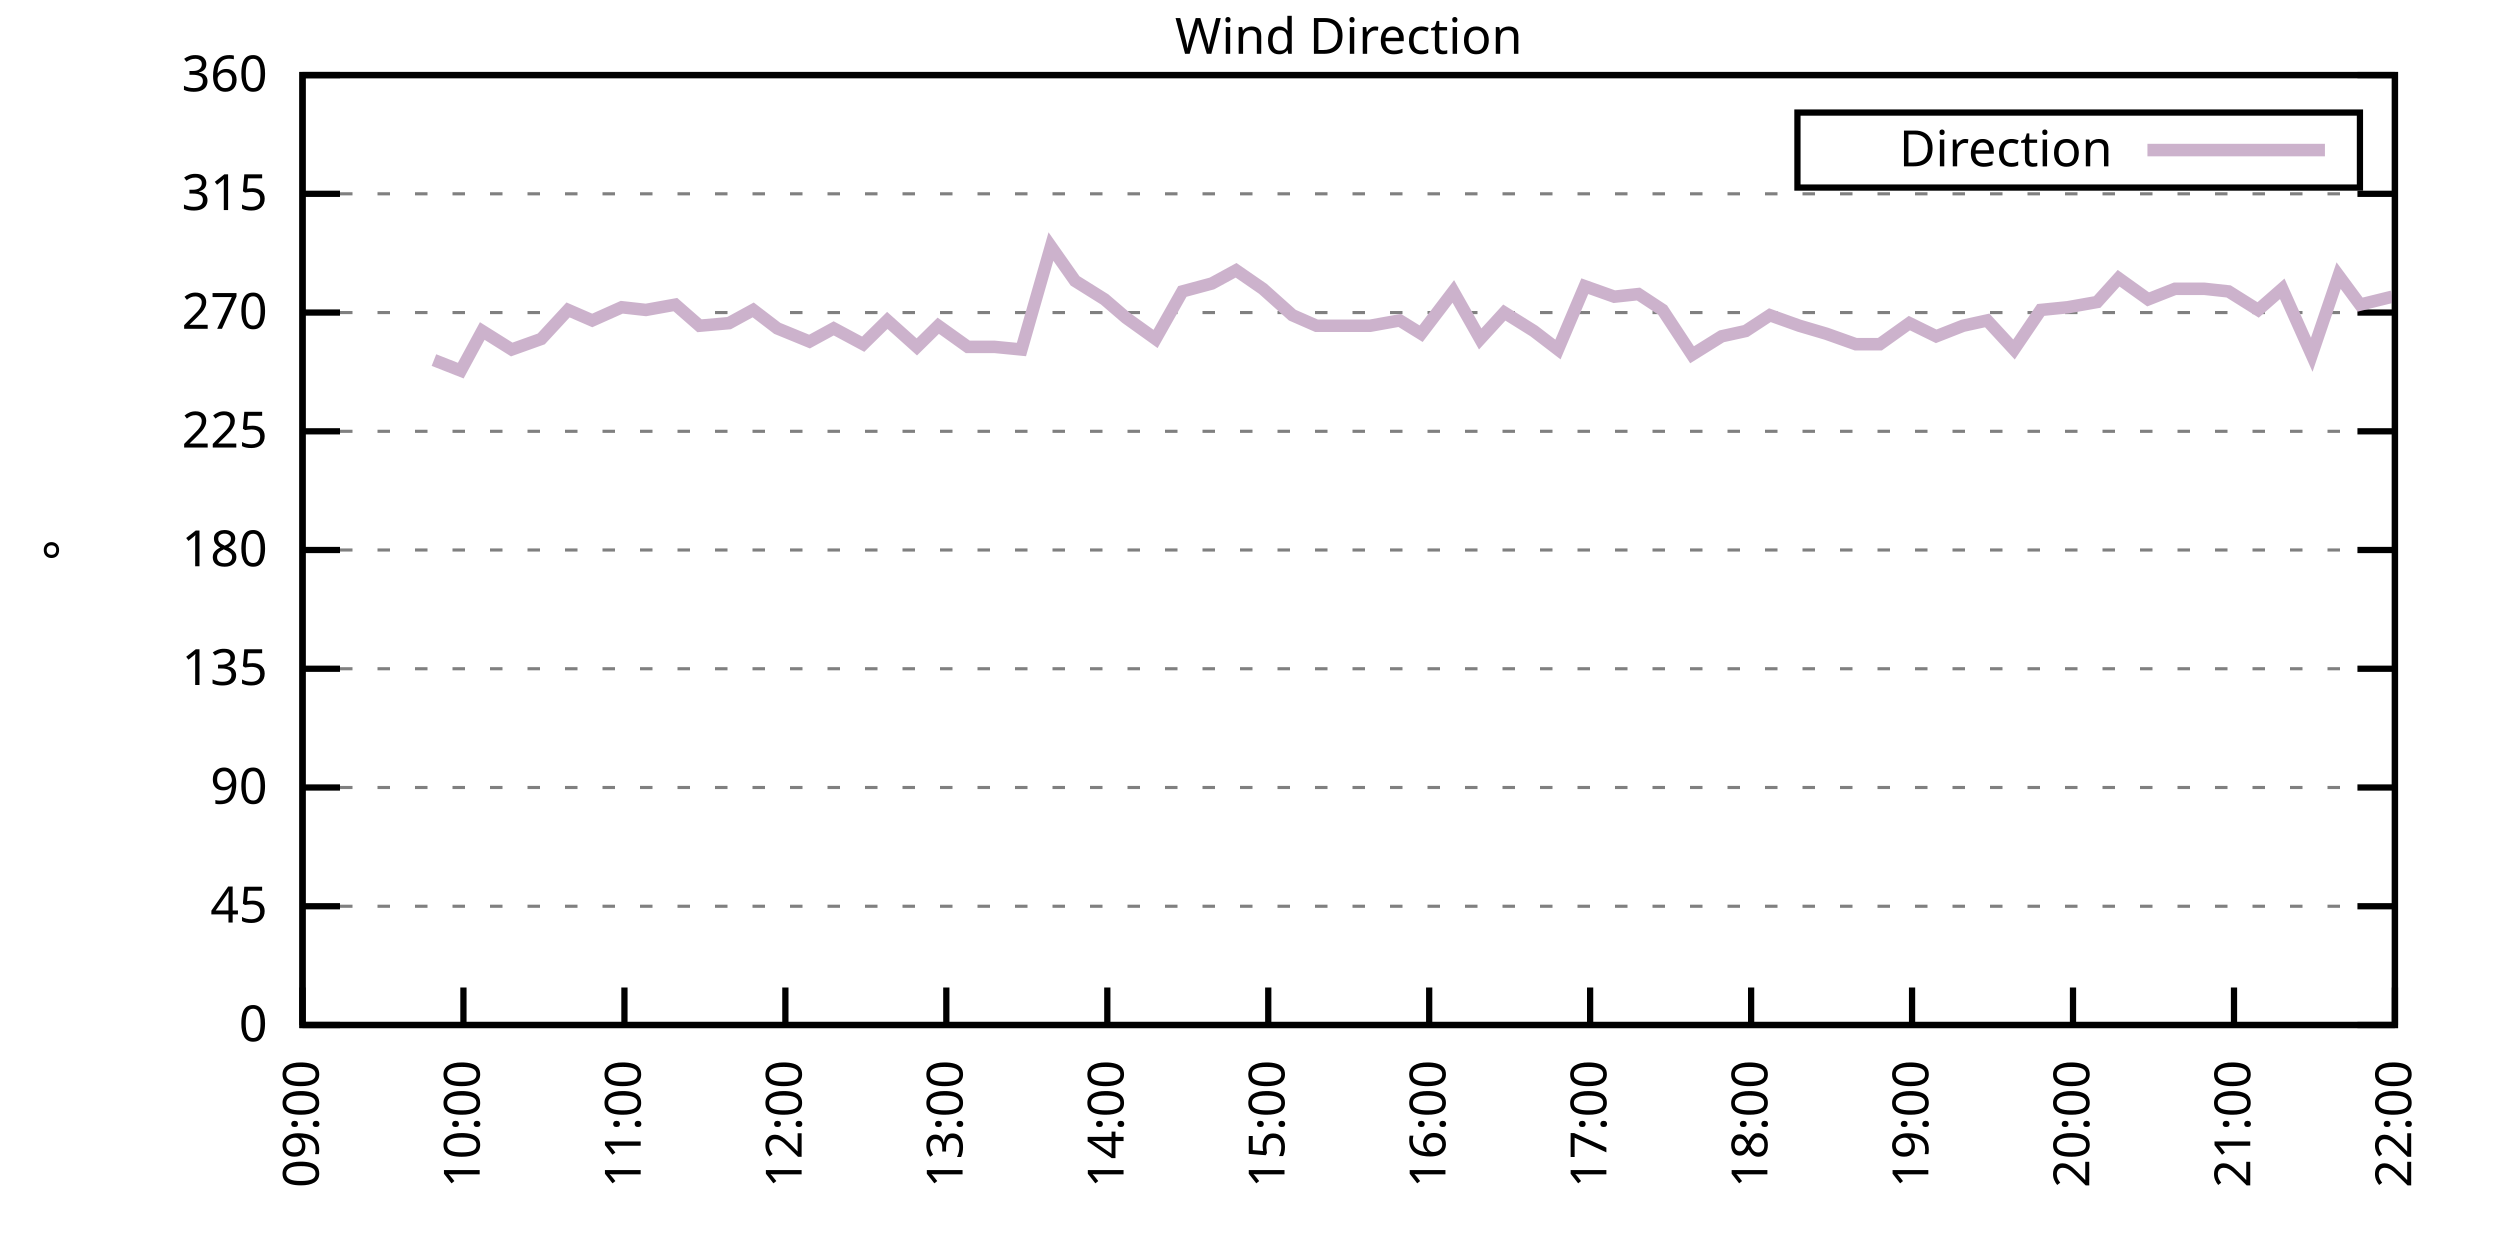
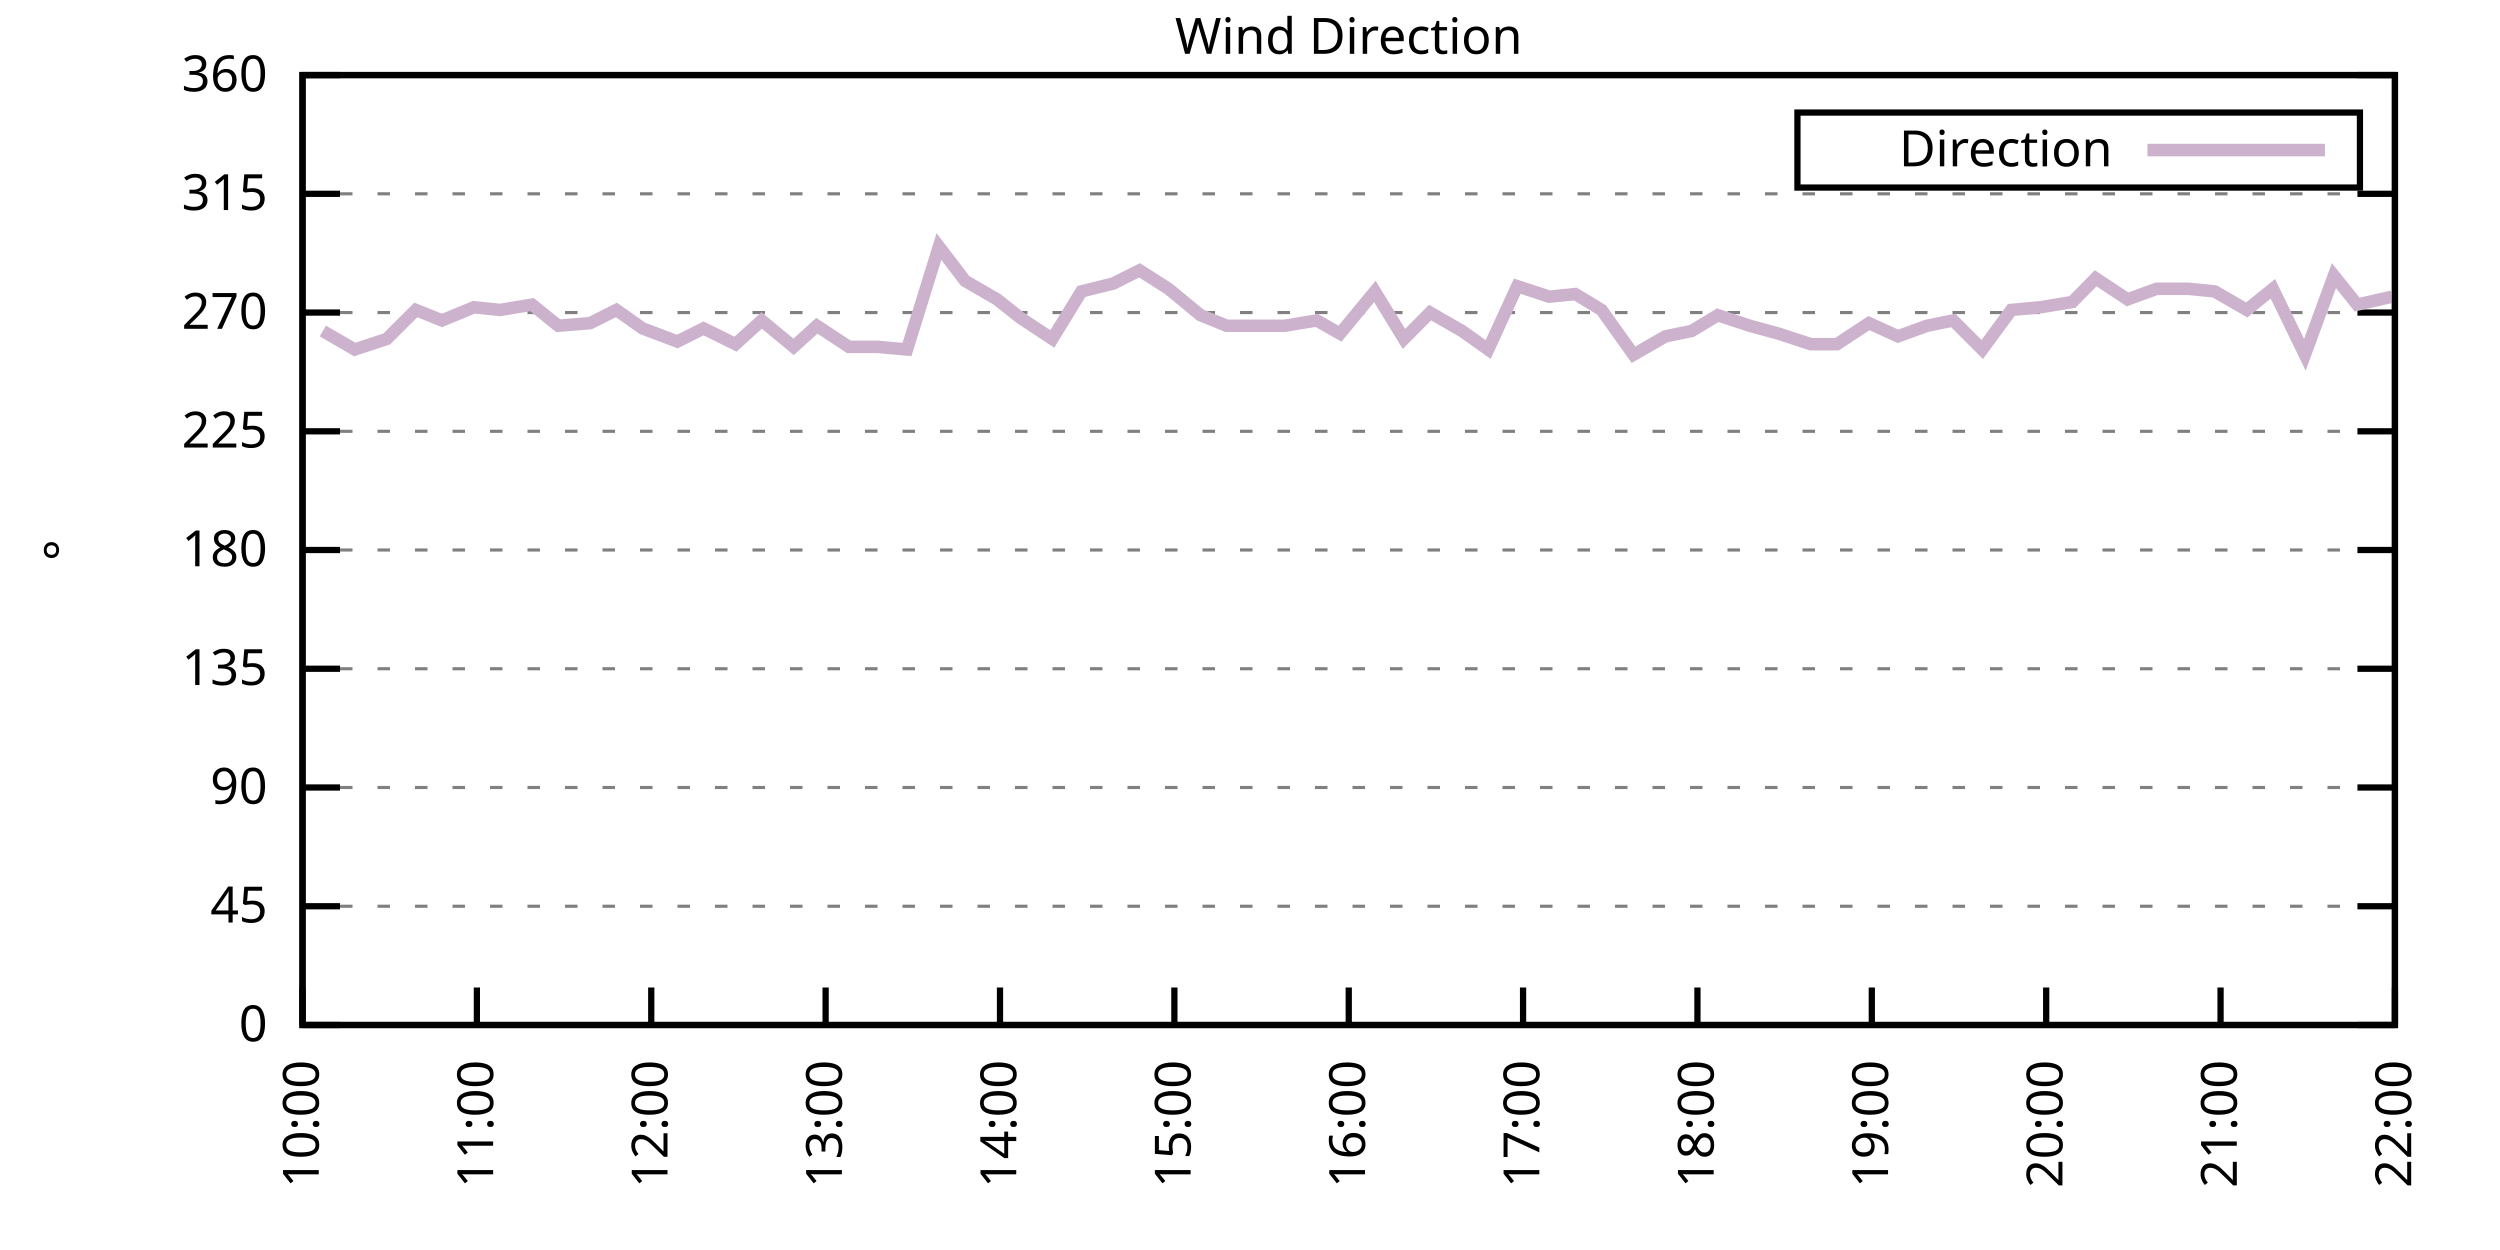
<svg xmlns="http://www.w3.org/2000/svg" xmlns:xlink="http://www.w3.org/1999/xlink" width="400" height="200" viewBox="0 0 400 200">
  <g id="gnuplot_canvas">
    <rect x="0" y="0" width="400" height="200" fill="none" />
    <defs>
      <circle id="gpDot" r="0.5" stroke-width="0.5" stroke="currentColor" />
      <path id="gpPt0" stroke-width="0.333" stroke="currentColor" d="M-1,0 h2 M0,-1 v2" />
      <path id="gpPt1" stroke-width="0.333" stroke="currentColor" d="M-1,-1 L1,1 M1,-1 L-1,1" />
      <path id="gpPt2" stroke-width="0.333" stroke="currentColor" d="M-1,0 L1,0 M0,-1 L0,1 M-1,-1 L1,1 M-1,1 L1,-1" />
      <rect id="gpPt3" stroke-width="0.333" stroke="currentColor" x="-1" y="-1" width="2" height="2" />
      <rect id="gpPt4" stroke-width="0.333" stroke="currentColor" fill="currentColor" x="-1" y="-1" width="2" height="2" />
      <circle id="gpPt5" stroke-width="0.333" stroke="currentColor" cx="0" cy="0" r="1" />
      <use xlink:href="#gpPt5" id="gpPt6" fill="currentColor" stroke="none" />
      <path id="gpPt7" stroke-width="0.333" stroke="currentColor" d="M0,-1.33 L-1.33,0.67 L1.33,0.67 z" />
      <use xlink:href="#gpPt7" id="gpPt8" fill="currentColor" stroke="none" />
      <use xlink:href="#gpPt7" id="gpPt9" stroke="currentColor" transform="rotate(180)" />
      <use xlink:href="#gpPt9" id="gpPt10" fill="currentColor" stroke="none" />
      <use xlink:href="#gpPt3" id="gpPt11" stroke="currentColor" transform="rotate(45)" />
      <use xlink:href="#gpPt11" id="gpPt12" fill="currentColor" stroke="none" />
      <path id="gpPt13" stroke-width="0.333" stroke="currentColor" d="M0,1.330 L1.265,0.411 L0.782,-1.067 L-0.782,-1.076 L-1.265,0.411 z" />
      <use xlink:href="#gpPt13" id="gpPt14" fill="currentColor" stroke="none" />
      <filter id="textbox" filterUnits="objectBoundingBox" x="0" y="0" height="1" width="1">
        <feFlood flood-color="white" flood-opacity="1" result="bgnd" />
        <feComposite in="SourceGraphic" in2="bgnd" operator="atop" />
      </filter>
      <filter id="greybox" filterUnits="objectBoundingBox" x="0" y="0" height="1" width="1">
        <feFlood flood-color="lightgrey" flood-opacity="1" result="grey" />
        <feComposite in="SourceGraphic" in2="grey" operator="atop" />
      </filter>
    </defs>
    <g fill="none" color="white" stroke="currentColor" stroke-width="1.00" stroke-linecap="butt" stroke-linejoin="miter">
</g>
    <g fill="none" color="black" stroke="currentColor" stroke-width="1.00" stroke-linecap="butt" stroke-linejoin="miter">
      <g stroke="none" shape-rendering="crispEdges">
        <polygon fill="rgb(255, 255, 255)" points="48.40,164.00 383.18,164.00 383.18,12.02 48.40,12.02 " />
      </g>
    </g>
    <g fill="none" color="black" stroke="currentColor" stroke-width="1.00" stroke-linecap="butt" stroke-linejoin="miter">
</g>
    <g fill="none" color="black" stroke="black" stroke-width="0.50" stroke-linecap="butt" stroke-linejoin="miter">
</g>
    <g fill="none" color="gray" stroke="currentColor" stroke-width="0.50" stroke-linecap="butt" stroke-linejoin="miter">
      <path stroke="gray" stroke-dasharray="2,4" class="gridline" d="M48.40,164.00 L383.19,164.00  " />
    </g>
    <g fill="none" color="gray" stroke="gray" stroke-width="1.00" stroke-linecap="butt" stroke-linejoin="miter">
</g>
    <g fill="none" color="black" stroke="currentColor" stroke-width="1.00" stroke-linecap="butt" stroke-linejoin="miter">
      <path stroke="black" d="M48.40,164.00 L54.40,164.00 M383.19,164.00 L377.19,164.00  " />
      <g transform="translate(42.80,166.60)" stroke="none" fill="black" font-family="Sans" font-size="8.00" text-anchor="end">
        <text>
          <tspan font-family="Sans"> 0</tspan>
        </text>
      </g>
    </g>
    <g fill="none" color="black" stroke="currentColor" stroke-width="1.00" stroke-linecap="butt" stroke-linejoin="miter">
</g>
    <g fill="none" color="black" stroke="black" stroke-width="0.50" stroke-linecap="butt" stroke-linejoin="miter">
</g>
    <g fill="none" color="gray" stroke="currentColor" stroke-width="0.50" stroke-linecap="butt" stroke-linejoin="miter">
      <path stroke="gray" stroke-dasharray="2,4" class="gridline" d="M48.40,145.00 L383.19,145.00  " />
    </g>
    <g fill="none" color="gray" stroke="gray" stroke-width="1.00" stroke-linecap="butt" stroke-linejoin="miter">
</g>
    <g fill="none" color="black" stroke="currentColor" stroke-width="1.00" stroke-linecap="butt" stroke-linejoin="miter">
      <path stroke="black" d="M48.40,145.00 L54.40,145.00 M383.19,145.00 L377.19,145.00  " />
      <g transform="translate(42.80,147.60)" stroke="none" fill="black" font-family="Sans" font-size="8.00" text-anchor="end">
        <text>
          <tspan font-family="Sans"> 45</tspan>
        </text>
      </g>
    </g>
    <g fill="none" color="black" stroke="currentColor" stroke-width="1.00" stroke-linecap="butt" stroke-linejoin="miter">
</g>
    <g fill="none" color="black" stroke="black" stroke-width="0.50" stroke-linecap="butt" stroke-linejoin="miter">
</g>
    <g fill="none" color="gray" stroke="currentColor" stroke-width="0.50" stroke-linecap="butt" stroke-linejoin="miter">
      <path stroke="gray" stroke-dasharray="2,4" class="gridline" d="M48.40,126.00 L383.19,126.00  " />
    </g>
    <g fill="none" color="gray" stroke="gray" stroke-width="1.00" stroke-linecap="butt" stroke-linejoin="miter">
</g>
    <g fill="none" color="black" stroke="currentColor" stroke-width="1.00" stroke-linecap="butt" stroke-linejoin="miter">
      <path stroke="black" d="M48.40,126.00 L54.40,126.00 M383.19,126.00 L377.19,126.00  " />
      <g transform="translate(42.80,128.60)" stroke="none" fill="black" font-family="Sans" font-size="8.00" text-anchor="end">
        <text>
          <tspan font-family="Sans"> 90</tspan>
        </text>
      </g>
    </g>
    <g fill="none" color="black" stroke="currentColor" stroke-width="1.00" stroke-linecap="butt" stroke-linejoin="miter">
</g>
    <g fill="none" color="black" stroke="black" stroke-width="0.50" stroke-linecap="butt" stroke-linejoin="miter">
</g>
    <g fill="none" color="gray" stroke="currentColor" stroke-width="0.50" stroke-linecap="butt" stroke-linejoin="miter">
      <path stroke="gray" stroke-dasharray="2,4" class="gridline" d="M48.40,107.00 L383.19,107.00  " />
    </g>
    <g fill="none" color="gray" stroke="gray" stroke-width="1.00" stroke-linecap="butt" stroke-linejoin="miter">
</g>
    <g fill="none" color="black" stroke="currentColor" stroke-width="1.00" stroke-linecap="butt" stroke-linejoin="miter">
      <path stroke="black" d="M48.40,107.00 L54.40,107.00 M383.19,107.00 L377.19,107.00  " />
      <g transform="translate(42.80,109.60)" stroke="none" fill="black" font-family="Sans" font-size="8.00" text-anchor="end">
        <text>
          <tspan font-family="Sans"> 135</tspan>
        </text>
      </g>
    </g>
    <g fill="none" color="black" stroke="currentColor" stroke-width="1.00" stroke-linecap="butt" stroke-linejoin="miter">
</g>
    <g fill="none" color="black" stroke="black" stroke-width="0.50" stroke-linecap="butt" stroke-linejoin="miter">
</g>
    <g fill="none" color="gray" stroke="currentColor" stroke-width="0.50" stroke-linecap="butt" stroke-linejoin="miter">
      <path stroke="gray" stroke-dasharray="2,4" class="gridline" d="M48.40,88.00 L383.19,88.00  " />
    </g>
    <g fill="none" color="gray" stroke="gray" stroke-width="1.00" stroke-linecap="butt" stroke-linejoin="miter">
</g>
    <g fill="none" color="black" stroke="currentColor" stroke-width="1.00" stroke-linecap="butt" stroke-linejoin="miter">
      <path stroke="black" d="M48.40,88.00 L54.40,88.00 M383.19,88.00 L377.19,88.00  " />
      <g transform="translate(42.80,90.60)" stroke="none" fill="black" font-family="Sans" font-size="8.00" text-anchor="end">
        <text>
          <tspan font-family="Sans"> 180</tspan>
        </text>
      </g>
    </g>
    <g fill="none" color="black" stroke="currentColor" stroke-width="1.00" stroke-linecap="butt" stroke-linejoin="miter">
</g>
    <g fill="none" color="black" stroke="black" stroke-width="0.50" stroke-linecap="butt" stroke-linejoin="miter">
</g>
    <g fill="none" color="gray" stroke="currentColor" stroke-width="0.50" stroke-linecap="butt" stroke-linejoin="miter">
      <path stroke="gray" stroke-dasharray="2,4" class="gridline" d="M48.40,69.01 L383.19,69.01  " />
    </g>
    <g fill="none" color="gray" stroke="gray" stroke-width="1.00" stroke-linecap="butt" stroke-linejoin="miter">
</g>
    <g fill="none" color="black" stroke="currentColor" stroke-width="1.00" stroke-linecap="butt" stroke-linejoin="miter">
      <path stroke="black" d="M48.40,69.01 L54.40,69.01 M383.19,69.01 L377.19,69.01  " />
      <g transform="translate(42.80,71.61)" stroke="none" fill="black" font-family="Sans" font-size="8.00" text-anchor="end">
        <text>
          <tspan font-family="Sans"> 225</tspan>
        </text>
      </g>
    </g>
    <g fill="none" color="black" stroke="currentColor" stroke-width="1.00" stroke-linecap="butt" stroke-linejoin="miter">
</g>
    <g fill="none" color="black" stroke="black" stroke-width="0.50" stroke-linecap="butt" stroke-linejoin="miter">
</g>
    <g fill="none" color="gray" stroke="currentColor" stroke-width="0.50" stroke-linecap="butt" stroke-linejoin="miter">
      <path stroke="gray" stroke-dasharray="2,4" class="gridline" d="M48.40,50.01 L383.19,50.01  " />
    </g>
    <g fill="none" color="gray" stroke="gray" stroke-width="1.00" stroke-linecap="butt" stroke-linejoin="miter">
</g>
    <g fill="none" color="black" stroke="currentColor" stroke-width="1.00" stroke-linecap="butt" stroke-linejoin="miter">
      <path stroke="black" d="M48.40,50.01 L54.40,50.01 M383.19,50.01 L377.19,50.01  " />
      <g transform="translate(42.80,52.61)" stroke="none" fill="black" font-family="Sans" font-size="8.00" text-anchor="end">
        <text>
          <tspan font-family="Sans"> 270</tspan>
        </text>
      </g>
    </g>
    <g fill="none" color="black" stroke="currentColor" stroke-width="1.00" stroke-linecap="butt" stroke-linejoin="miter">
</g>
    <g fill="none" color="black" stroke="black" stroke-width="0.50" stroke-linecap="butt" stroke-linejoin="miter">
</g>
    <g fill="none" color="gray" stroke="currentColor" stroke-width="0.50" stroke-linecap="butt" stroke-linejoin="miter">
      <path stroke="gray" stroke-dasharray="2,4" class="gridline" d="M48.40,31.01 L383.19,31.01  " />
    </g>
    <g fill="none" color="gray" stroke="gray" stroke-width="1.00" stroke-linecap="butt" stroke-linejoin="miter">
</g>
    <g fill="none" color="black" stroke="currentColor" stroke-width="1.00" stroke-linecap="butt" stroke-linejoin="miter">
      <path stroke="black" d="M48.40,31.01 L54.40,31.01 M383.19,31.01 L377.19,31.01  " />
      <g transform="translate(42.80,33.61)" stroke="none" fill="black" font-family="Sans" font-size="8.00" text-anchor="end">
        <text>
          <tspan font-family="Sans"> 315</tspan>
        </text>
      </g>
    </g>
    <g fill="none" color="black" stroke="currentColor" stroke-width="1.00" stroke-linecap="butt" stroke-linejoin="miter">
</g>
    <g fill="none" color="black" stroke="black" stroke-width="0.50" stroke-linecap="butt" stroke-linejoin="miter">
</g>
    <g fill="none" color="gray" stroke="currentColor" stroke-width="0.50" stroke-linecap="butt" stroke-linejoin="miter">
      <path stroke="gray" stroke-dasharray="2,4" class="gridline" d="M48.40,12.01 L383.19,12.01  " />
    </g>
    <g fill="none" color="gray" stroke="gray" stroke-width="1.00" stroke-linecap="butt" stroke-linejoin="miter">
</g>
    <g fill="none" color="black" stroke="currentColor" stroke-width="1.00" stroke-linecap="butt" stroke-linejoin="miter">
      <path stroke="black" d="M48.40,12.01 L54.40,12.01 M383.19,12.01 L377.19,12.01  " />
      <g transform="translate(42.80,14.61)" stroke="none" fill="black" font-family="Sans" font-size="8.00" text-anchor="end">
        <text>
          <tspan font-family="Sans"> 360</tspan>
        </text>
      </g>
    </g>
    <g fill="none" color="black" stroke="currentColor" stroke-width="1.00" stroke-linecap="butt" stroke-linejoin="miter">
      <path stroke="black" d="M48.40,164.00 L48.40,158.00  " />
      <g transform="translate(51.00,169.60) rotate(270.00)" stroke="none" fill="black" font-family="Sans" font-size="8.00" text-anchor="end">
        <text>
-           <tspan font-family="Sans">09:00</tspan>
-         </text>
-       </g>
-     </g>
-     <g fill="none" color="black" stroke="currentColor" stroke-width="1.00" stroke-linecap="butt" stroke-linejoin="miter">
-       <path stroke="black" d="M74.15,164.00 L74.15,158.00  " />
-       <g transform="translate(76.75,169.60) rotate(270.00)" stroke="none" fill="black" font-family="Sans" font-size="8.00" text-anchor="end">
-         <text>
          <tspan font-family="Sans">10:00</tspan>
        </text>
      </g>
    </g>
    <g fill="none" color="black" stroke="currentColor" stroke-width="1.00" stroke-linecap="butt" stroke-linejoin="miter">
-       <path stroke="black" d="M99.91,164.00 L99.91,158.00  " />
-       <g transform="translate(102.51,169.60) rotate(270.00)" stroke="none" fill="black" font-family="Sans" font-size="8.00" text-anchor="end">
+       <path stroke="black" d="M76.30,164.00 L76.30,158.00  " />
+       <g transform="translate(78.90,169.60) rotate(270.00)" stroke="none" fill="black" font-family="Sans" font-size="8.00" text-anchor="end">
        <text>
          <tspan font-family="Sans">11:00</tspan>
        </text>
      </g>
    </g>
    <g fill="none" color="black" stroke="currentColor" stroke-width="1.00" stroke-linecap="butt" stroke-linejoin="miter">
-       <path stroke="black" d="M125.66,164.00 L125.66,158.00  " />
-       <g transform="translate(128.26,169.60) rotate(270.00)" stroke="none" fill="black" font-family="Sans" font-size="8.00" text-anchor="end">
+       <path stroke="black" d="M104.20,164.00 L104.20,158.00  " />
+       <g transform="translate(106.80,169.60) rotate(270.00)" stroke="none" fill="black" font-family="Sans" font-size="8.00" text-anchor="end">
        <text>
          <tspan font-family="Sans">12:00</tspan>
        </text>
      </g>
    </g>
    <g fill="none" color="black" stroke="currentColor" stroke-width="1.00" stroke-linecap="butt" stroke-linejoin="miter">
-       <path stroke="black" d="M151.41,164.00 L151.41,158.00  " />
-       <g transform="translate(154.01,169.60) rotate(270.00)" stroke="none" fill="black" font-family="Sans" font-size="8.00" text-anchor="end">
+       <path stroke="black" d="M132.10,164.00 L132.10,158.00  " />
+       <g transform="translate(134.70,169.60) rotate(270.00)" stroke="none" fill="black" font-family="Sans" font-size="8.00" text-anchor="end">
        <text>
          <tspan font-family="Sans">13:00</tspan>
        </text>
      </g>
    </g>
    <g fill="none" color="black" stroke="currentColor" stroke-width="1.00" stroke-linecap="butt" stroke-linejoin="miter">
-       <path stroke="black" d="M177.17,164.00 L177.17,158.00  " />
-       <g transform="translate(179.77,169.60) rotate(270.00)" stroke="none" fill="black" font-family="Sans" font-size="8.00" text-anchor="end">
+       <path stroke="black" d="M160.00,164.00 L160.00,158.00  " />
+       <g transform="translate(162.60,169.60) rotate(270.00)" stroke="none" fill="black" font-family="Sans" font-size="8.00" text-anchor="end">
        <text>
          <tspan font-family="Sans">14:00</tspan>
        </text>
      </g>
    </g>
    <g fill="none" color="black" stroke="currentColor" stroke-width="1.00" stroke-linecap="butt" stroke-linejoin="miter">
-       <path stroke="black" d="M202.92,164.00 L202.92,158.00  " />
-       <g transform="translate(205.52,169.60) rotate(270.00)" stroke="none" fill="black" font-family="Sans" font-size="8.00" text-anchor="end">
+       <path stroke="black" d="M187.90,164.00 L187.90,158.00  " />
+       <g transform="translate(190.50,169.60) rotate(270.00)" stroke="none" fill="black" font-family="Sans" font-size="8.00" text-anchor="end">
        <text>
          <tspan font-family="Sans">15:00</tspan>
        </text>
      </g>
    </g>
    <g fill="none" color="black" stroke="currentColor" stroke-width="1.00" stroke-linecap="butt" stroke-linejoin="miter">
-       <path stroke="black" d="M228.67,164.00 L228.67,158.00  " />
-       <g transform="translate(231.27,169.60) rotate(270.00)" stroke="none" fill="black" font-family="Sans" font-size="8.00" text-anchor="end">
+       <path stroke="black" d="M215.80,164.00 L215.80,158.00  " />
+       <g transform="translate(218.40,169.60) rotate(270.00)" stroke="none" fill="black" font-family="Sans" font-size="8.00" text-anchor="end">
        <text>
          <tspan font-family="Sans">16:00</tspan>
        </text>
      </g>
    </g>
    <g fill="none" color="black" stroke="currentColor" stroke-width="1.00" stroke-linecap="butt" stroke-linejoin="miter">
-       <path stroke="black" d="M254.42,164.00 L254.42,158.00  " />
-       <g transform="translate(257.02,169.60) rotate(270.00)" stroke="none" fill="black" font-family="Sans" font-size="8.00" text-anchor="end">
+       <path stroke="black" d="M243.69,164.00 L243.69,158.00  " />
+       <g transform="translate(246.29,169.60) rotate(270.00)" stroke="none" fill="black" font-family="Sans" font-size="8.00" text-anchor="end">
        <text>
          <tspan font-family="Sans">17:00</tspan>
        </text>
      </g>
    </g>
    <g fill="none" color="black" stroke="currentColor" stroke-width="1.00" stroke-linecap="butt" stroke-linejoin="miter">
-       <path stroke="black" d="M280.18,164.00 L280.18,158.00  " />
-       <g transform="translate(282.78,169.60) rotate(270.00)" stroke="none" fill="black" font-family="Sans" font-size="8.00" text-anchor="end">
+       <path stroke="black" d="M271.59,164.00 L271.59,158.00  " />
+       <g transform="translate(274.19,169.60) rotate(270.00)" stroke="none" fill="black" font-family="Sans" font-size="8.00" text-anchor="end">
        <text>
          <tspan font-family="Sans">18:00</tspan>
        </text>
      </g>
    </g>
    <g fill="none" color="black" stroke="currentColor" stroke-width="1.00" stroke-linecap="butt" stroke-linejoin="miter">
-       <path stroke="black" d="M305.93,164.00 L305.93,158.00  " />
-       <g transform="translate(308.53,169.60) rotate(270.00)" stroke="none" fill="black" font-family="Sans" font-size="8.00" text-anchor="end">
+       <path stroke="black" d="M299.49,164.00 L299.49,158.00  " />
+       <g transform="translate(302.09,169.60) rotate(270.00)" stroke="none" fill="black" font-family="Sans" font-size="8.00" text-anchor="end">
        <text>
          <tspan font-family="Sans">19:00</tspan>
        </text>
      </g>
    </g>
    <g fill="none" color="black" stroke="currentColor" stroke-width="1.00" stroke-linecap="butt" stroke-linejoin="miter">
-       <path stroke="black" d="M331.68,164.00 L331.68,158.00  " />
-       <g transform="translate(334.28,169.60) rotate(270.00)" stroke="none" fill="black" font-family="Sans" font-size="8.00" text-anchor="end">
+       <path stroke="black" d="M327.39,164.00 L327.39,158.00  " />
+       <g transform="translate(329.99,169.60) rotate(270.00)" stroke="none" fill="black" font-family="Sans" font-size="8.00" text-anchor="end">
        <text>
          <tspan font-family="Sans">20:00</tspan>
        </text>
      </g>
    </g>
    <g fill="none" color="black" stroke="currentColor" stroke-width="1.00" stroke-linecap="butt" stroke-linejoin="miter">
-       <path stroke="black" d="M357.44,164.00 L357.44,158.00  " />
-       <g transform="translate(360.04,169.60) rotate(270.00)" stroke="none" fill="black" font-family="Sans" font-size="8.00" text-anchor="end">
+       <path stroke="black" d="M355.29,164.00 L355.29,158.00  " />
+       <g transform="translate(357.89,169.60) rotate(270.00)" stroke="none" fill="black" font-family="Sans" font-size="8.00" text-anchor="end">
        <text>
          <tspan font-family="Sans">21:00</tspan>
        </text>
      </g>
    </g>
    <g fill="none" color="black" stroke="currentColor" stroke-width="1.00" stroke-linecap="butt" stroke-linejoin="miter">
      <path stroke="black" d="M383.19,164.00 L383.19,158.00  " />
      <g transform="translate(385.79,169.60) rotate(270.00)" stroke="none" fill="black" font-family="Sans" font-size="8.00" text-anchor="end">
        <text>
          <tspan font-family="Sans">22:00</tspan>
        </text>
      </g>
    </g>
    <g fill="none" color="black" stroke="currentColor" stroke-width="1.00" stroke-linecap="butt" stroke-linejoin="miter">
</g>
    <g fill="none" color="black" stroke="currentColor" stroke-width="1.00" stroke-linecap="butt" stroke-linejoin="miter">
      <path stroke="black" d="M48.40,12.01 L48.40,164.00 L383.19,164.00 L383.19,12.01 L48.40,12.01 Z  " />
    </g>
    <g fill="none" color="black" stroke="currentColor" stroke-width="1.00" stroke-linecap="butt" stroke-linejoin="miter">
</g>
    <g fill="none" color="black" stroke="currentColor" stroke-width="1.00" stroke-linecap="butt" stroke-linejoin="miter">
      <path stroke="black" d="M287.59,30.01 L287.59,18.01 L377.59,18.01 L377.59,30.01 L287.59,30.01 Z  " />
    </g>
    <g id="Wind_direction_plot_1">
      <g fill="none" color="white" stroke="black" stroke-width="2.00" stroke-linecap="butt" stroke-linejoin="miter">
</g>
      <g fill="none" color="black" stroke="currentColor" stroke-width="2.00" stroke-linecap="butt" stroke-linejoin="miter">
        <g transform="translate(337.99,26.61)" stroke="none" fill="black" font-family="Sans" font-size="8.00" text-anchor="end">
          <text>
            <tspan font-family="Sans">Direction</tspan>
          </text>
        </g>
      </g>
      <g fill="none" color="black" stroke="currentColor" stroke-width="2.00" stroke-linecap="butt" stroke-linejoin="miter">
-         <path stroke="rgb(204, 178, 204)" d="M343.59,24.01 L371.99,24.01 M69.43,57.61 L73.72,59.30 L77.16,52.96 L81.88,55.92 L86.60,54.23 L90.89,49.59   L94.76,51.27 L99.48,49.16 L103.34,49.59 L108.06,48.74 L111.92,52.12 L116.65,51.70 L120.51,49.59 L124.37,52.54   L129.52,54.65 L133.39,52.54 L138.11,55.07 L141.97,51.27 L146.69,55.50 L150.12,52.12 L154.85,55.50 L159.14,55.50   L163.43,55.92 L168.15,39.45 L172.01,44.94 L176.74,47.90 L180.17,50.85 L184.89,54.23 L189.18,46.63 L193.90,45.36   L197.77,43.25 L202.06,46.21 L206.78,50.43 L210.64,52.12 L215.37,52.12 L219.23,52.12 L223.95,51.27 L227.38,53.39   L232.53,46.63 L236.83,54.23 L240.69,50.01 L245.41,52.96 L249.27,55.92 L253.57,45.79 L258.29,47.47 L262.15,47.05   L266.01,49.59 L270.73,56.76 L275.46,53.81 L279.32,52.96 L283.18,50.43 L287.90,52.12 L292.20,53.39 L296.92,55.07   L300.78,55.07 L305.50,51.70 L309.79,53.81 L314.09,52.12 L317.95,51.27 L322.24,55.92 L326.53,49.59 L330.83,49.16   L335.55,48.32 L338.98,44.52 L343.70,47.90 L347.99,46.21 L352.72,46.21 L356.58,46.63 L361.30,49.59 L365.16,46.21   L369.88,56.76 L374.18,44.10 L377.61,48.74 L382.76,47.47  " />
+         <path stroke="rgb(204, 178, 204)" d="M343.59,24.01 L371.99,24.01 M51.65,52.96 L56.77,55.92 L61.88,54.23 L66.53,49.59 L70.72,51.27 L75.83,49.16   L80.02,49.59 L85.13,48.74 L89.32,52.12 L94.43,51.70 L98.62,49.59 L102.80,52.54 L108.38,54.65 L112.57,52.54   L117.68,55.07 L121.87,51.27 L126.98,55.50 L130.70,52.12 L135.82,55.50 L140.47,55.50 L145.12,55.92 L150.23,39.45   L154.42,44.94 L159.53,47.90 L163.25,50.85 L168.37,54.23 L173.02,46.63 L178.13,45.36 L182.32,43.25 L186.97,46.21   L192.08,50.43 L196.27,52.12 L201.38,52.12 L205.57,52.12 L210.68,51.27 L214.40,53.39 L219.98,46.63 L224.63,54.23   L228.81,50.01 L233.93,52.96 L238.11,55.92 L242.76,45.79 L247.88,47.47 L252.06,47.05 L256.25,49.59 L261.36,56.76   L266.48,53.81 L270.66,52.96 L274.85,50.43 L279.96,52.12 L284.61,53.39 L289.73,55.07 L293.91,55.07 L299.03,51.70   L303.68,53.81 L308.33,52.12 L312.51,51.27 L317.16,55.92 L321.81,49.59 L326.46,49.16 L331.58,48.32 L335.30,44.52   L340.41,47.90 L345.06,46.21 L350.18,46.21 L354.36,46.63 L359.48,49.59 L363.66,46.21 L368.78,56.76 L373.43,44.10   L377.15,48.74 L382.73,47.47  " />
      </g>
    </g>
    <g fill="none" color="black" stroke="currentColor" stroke-width="2.00" stroke-linecap="butt" stroke-linejoin="miter">
</g>
    <g fill="none" color="black" stroke="black" stroke-width="1.00" stroke-linecap="butt" stroke-linejoin="miter">
</g>
    <g fill="none" color="black" stroke="currentColor" stroke-width="1.00" stroke-linecap="butt" stroke-linejoin="miter">
      <path stroke="black" d="M48.40,12.01 L48.40,164.00 L383.19,164.00 L383.19,12.01 L48.40,12.01 Z  " />
      <g transform="translate(12.80,88.01) rotate(270.00)" stroke="none" fill="black" font-family="Sans" font-size="8.00" text-anchor="middle">
        <text>
          <tspan font-family="Sans">°</tspan>
        </text>
      </g>
    </g>
    <g fill="none" color="black" stroke="currentColor" stroke-width="1.00" stroke-linecap="butt" stroke-linejoin="miter">
</g>
    <g fill="none" color="black" stroke="currentColor" stroke-width="1.00" stroke-linecap="butt" stroke-linejoin="miter">
      <g transform="translate(215.79,8.61)" stroke="none" fill="black" font-family="Sans" font-size="8.00" text-anchor="middle">
        <text>
          <tspan font-family="Sans">Wind Direction</tspan>
        </text>
      </g>
    </g>
    <g fill="none" color="black" stroke="currentColor" stroke-width="1.00" stroke-linecap="butt" stroke-linejoin="miter">
</g>
  </g>
</svg>
